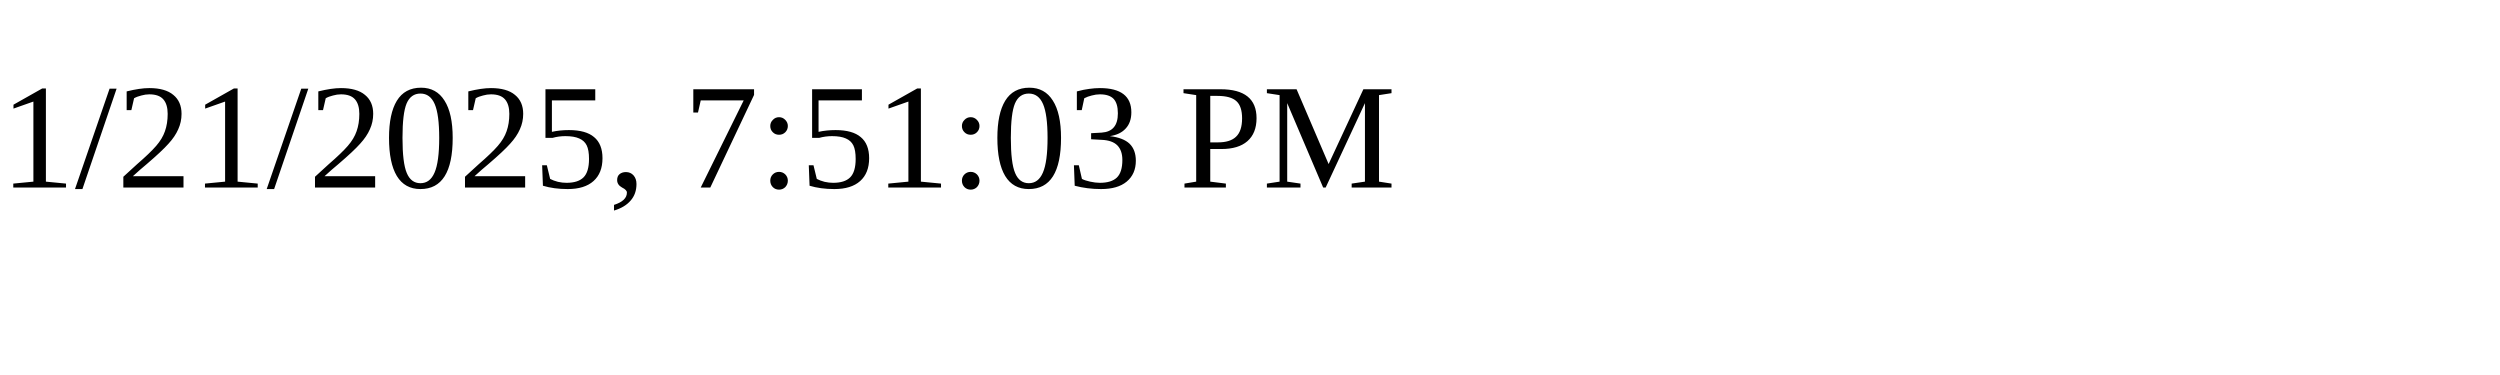
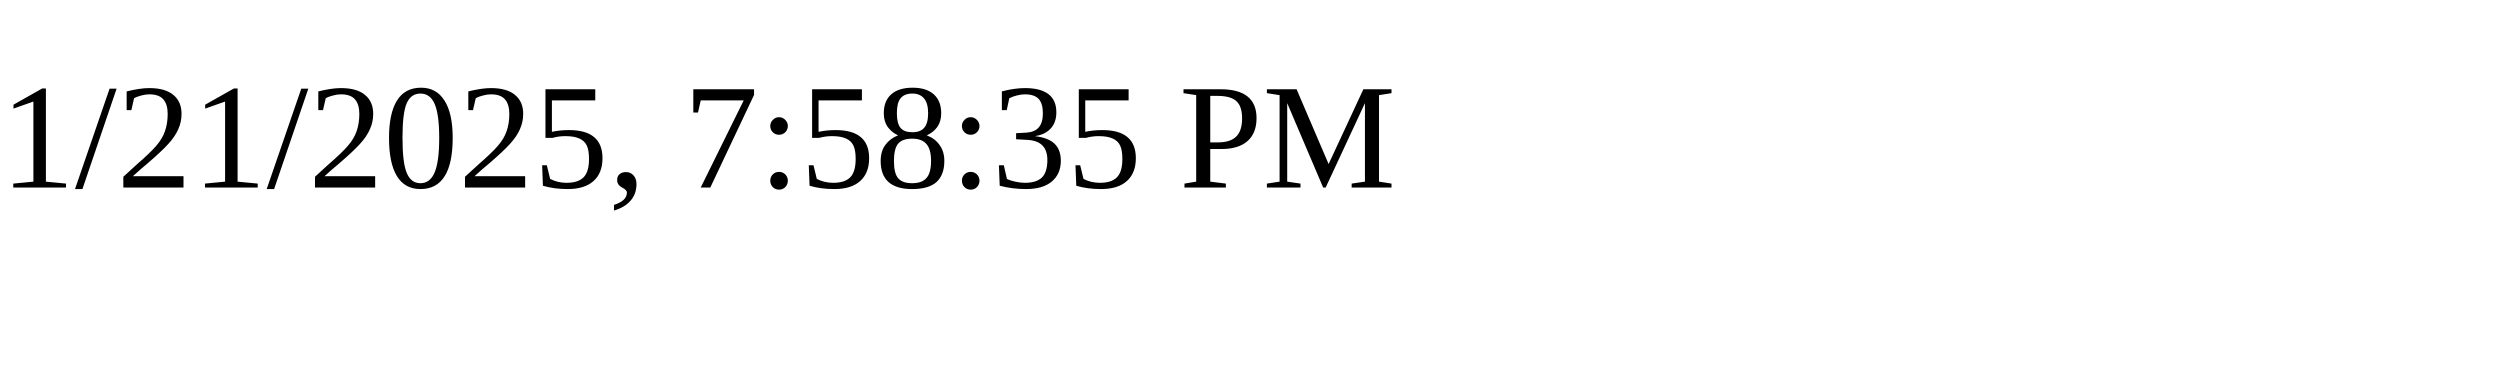
<svg xmlns="http://www.w3.org/2000/svg" height="30" width="200">
-   <text x="0" y="15">1/21/2025, 7:51:03 PM</text>
+   <text x="0" y="15">1/21/2025, 7:58:35 PM</text>
</svg>
